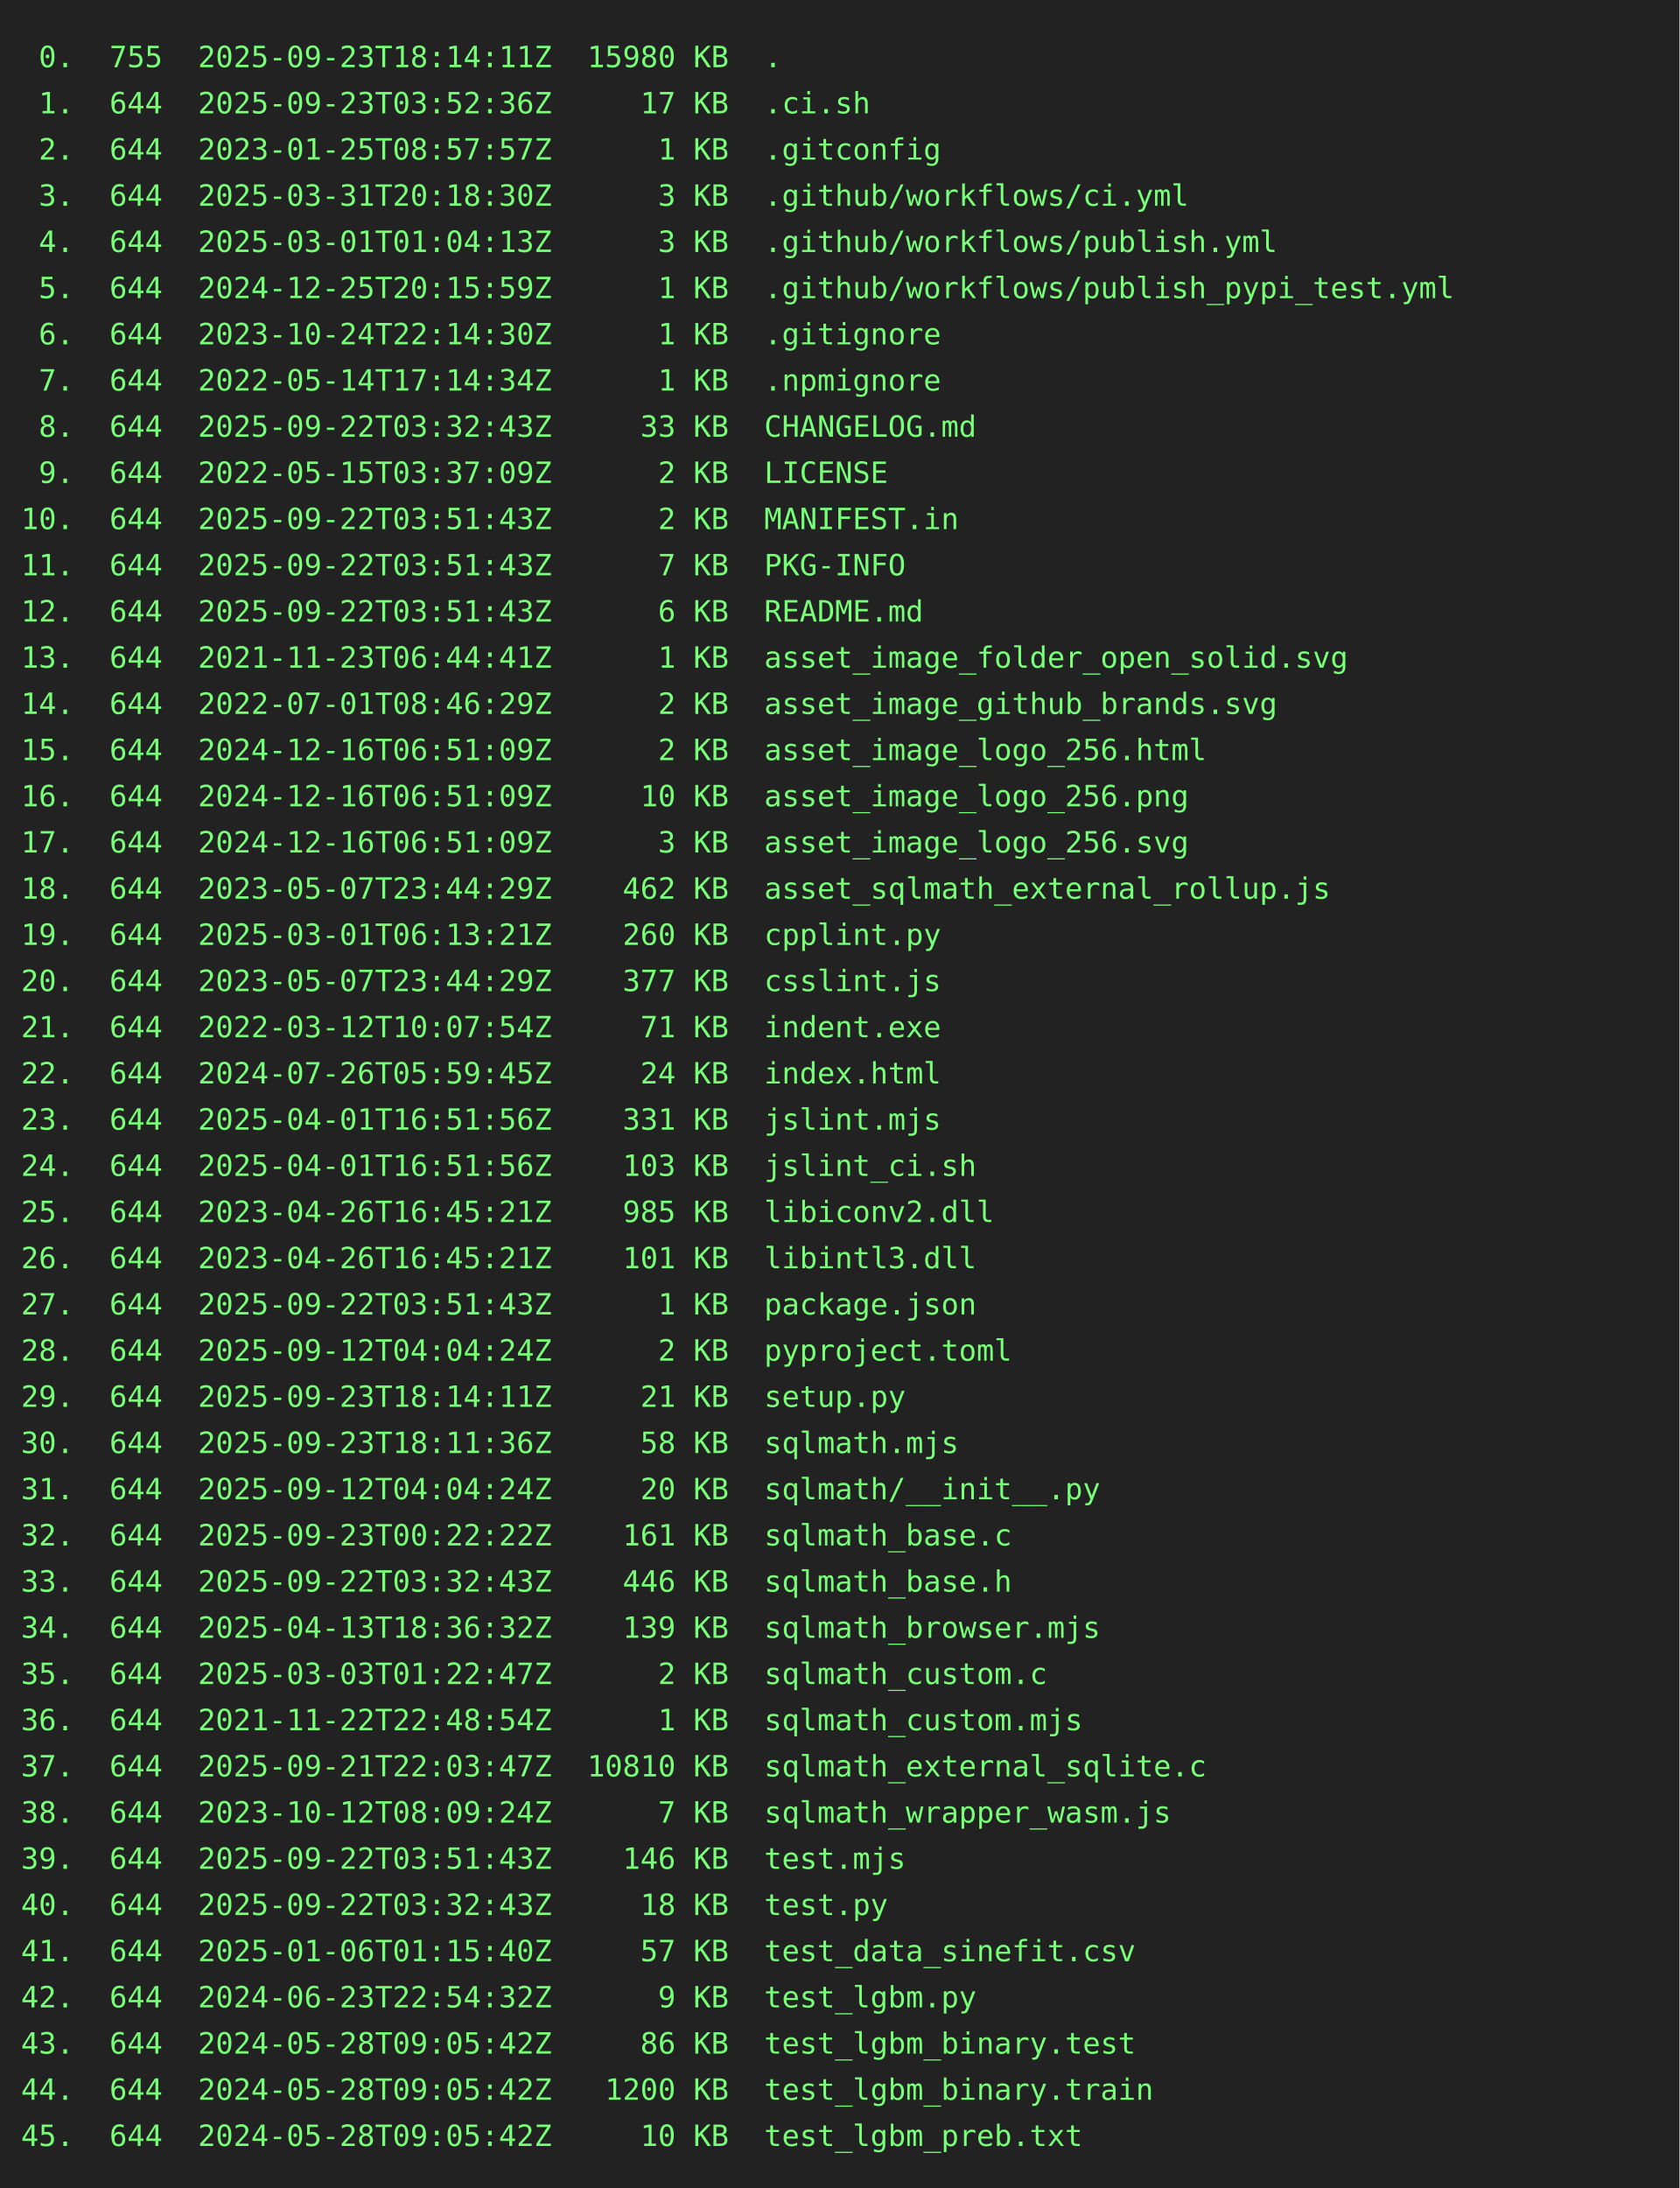
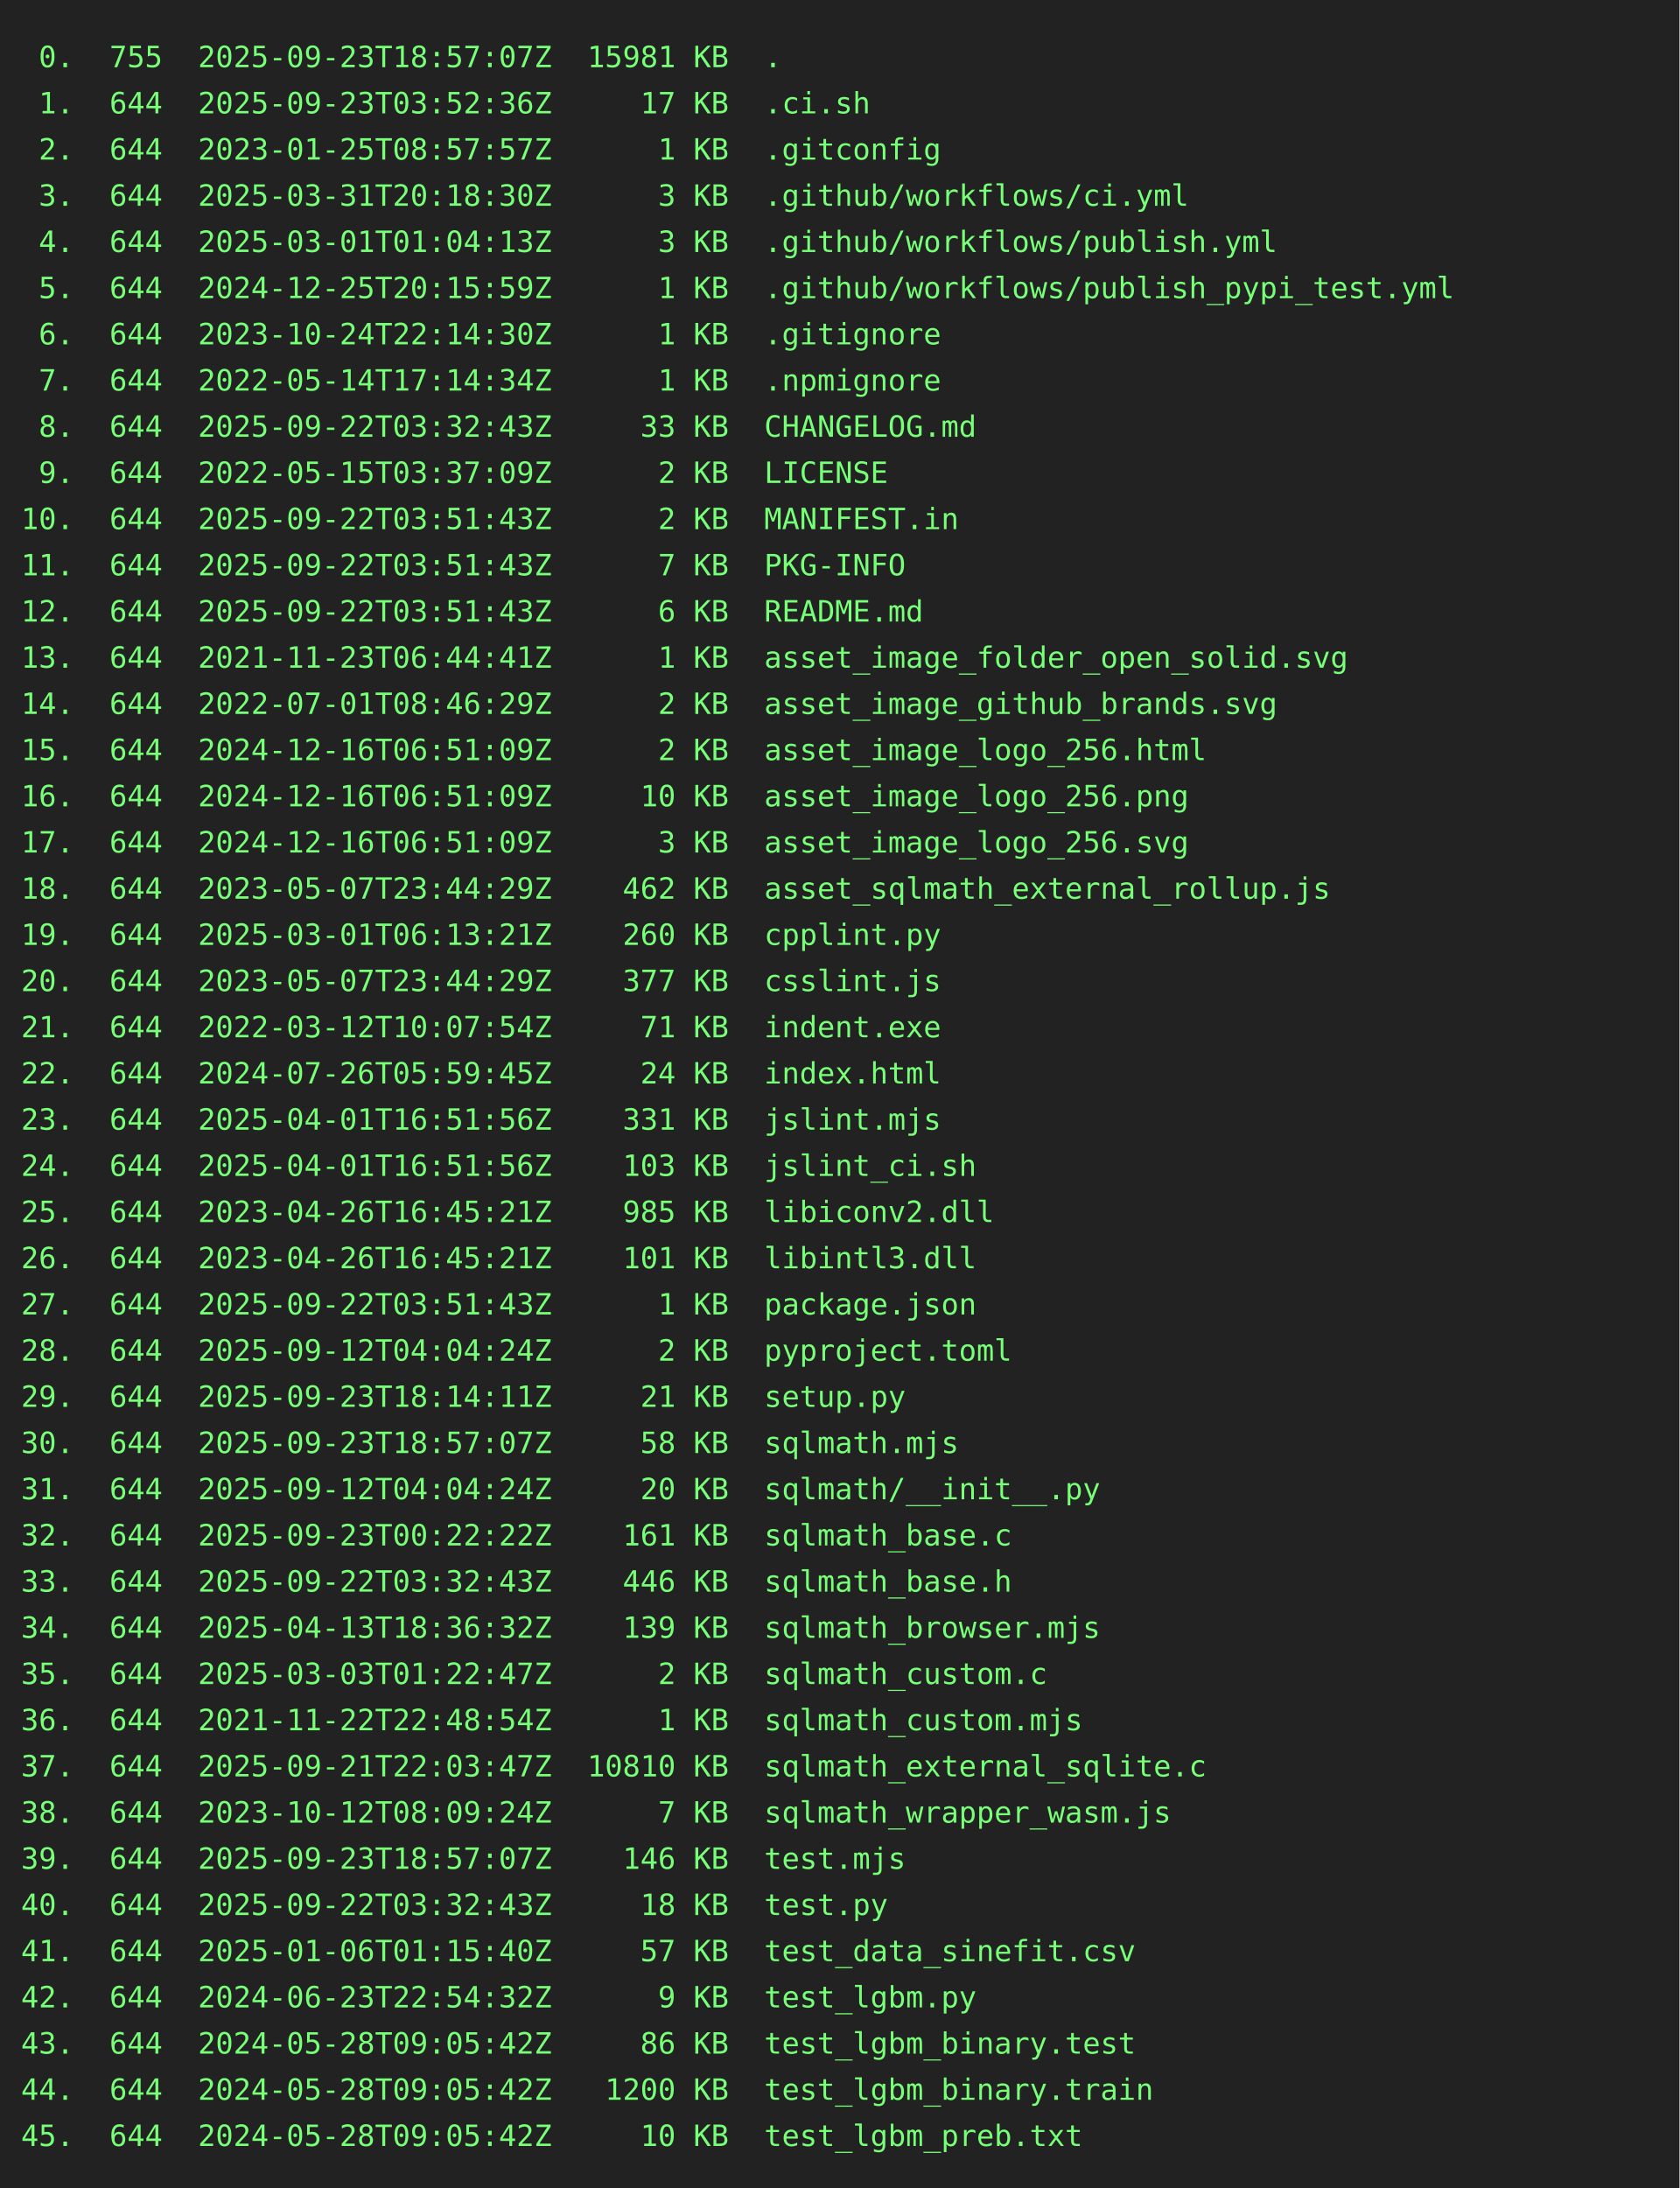
<svg xmlns="http://www.w3.org/2000/svg" height="1042" width="800">
  <rect height="1042" fill="#222" width="800" />
  <text fill="#7f7" font-family="consolas, menlo, monospace" font-size="14" xml:space="preserve">
-     <tspan lengthAdjust="spacingAndGlyphs" textLength="768" x="10" y="32"> 0.  755  2025-09-23T18:14:11Z  15980 KB  .                                                      </tspan>
+     <tspan lengthAdjust="spacingAndGlyphs" textLength="768" x="10" y="32"> 0.  755  2025-09-23T18:57:07Z  15981 KB  .                                                      </tspan>
    <tspan lengthAdjust="spacingAndGlyphs" textLength="768" x="10" y="54"> 1.  644  2025-09-23T03:52:36Z     17 KB  .ci.sh                                                 </tspan>
    <tspan lengthAdjust="spacingAndGlyphs" textLength="768" x="10" y="76"> 2.  644  2023-01-25T08:57:57Z      1 KB  .gitconfig                                             </tspan>
    <tspan lengthAdjust="spacingAndGlyphs" textLength="768" x="10" y="98"> 3.  644  2025-03-31T20:18:30Z      3 KB  .github/workflows/ci.yml                               </tspan>
    <tspan lengthAdjust="spacingAndGlyphs" textLength="768" x="10" y="120"> 4.  644  2025-03-01T01:04:13Z      3 KB  .github/workflows/publish.yml                          </tspan>
    <tspan lengthAdjust="spacingAndGlyphs" textLength="768" x="10" y="142"> 5.  644  2024-12-25T20:15:59Z      1 KB  .github/workflows/publish_pypi_test.yml                </tspan>
    <tspan lengthAdjust="spacingAndGlyphs" textLength="768" x="10" y="164"> 6.  644  2023-10-24T22:14:30Z      1 KB  .gitignore                                             </tspan>
    <tspan lengthAdjust="spacingAndGlyphs" textLength="768" x="10" y="186"> 7.  644  2022-05-14T17:14:34Z      1 KB  .npmignore                                             </tspan>
    <tspan lengthAdjust="spacingAndGlyphs" textLength="768" x="10" y="208"> 8.  644  2025-09-22T03:32:43Z     33 KB  CHANGELOG.md                                           </tspan>
    <tspan lengthAdjust="spacingAndGlyphs" textLength="768" x="10" y="230"> 9.  644  2022-05-15T03:37:09Z      2 KB  LICENSE                                                </tspan>
    <tspan lengthAdjust="spacingAndGlyphs" textLength="768" x="10" y="252">10.  644  2025-09-22T03:51:43Z      2 KB  MANIFEST.in                                            </tspan>
    <tspan lengthAdjust="spacingAndGlyphs" textLength="768" x="10" y="274">11.  644  2025-09-22T03:51:43Z      7 KB  PKG-INFO                                               </tspan>
    <tspan lengthAdjust="spacingAndGlyphs" textLength="768" x="10" y="296">12.  644  2025-09-22T03:51:43Z      6 KB  README.md                                              </tspan>
    <tspan lengthAdjust="spacingAndGlyphs" textLength="768" x="10" y="318">13.  644  2021-11-23T06:44:41Z      1 KB  asset_image_folder_open_solid.svg                      </tspan>
    <tspan lengthAdjust="spacingAndGlyphs" textLength="768" x="10" y="340">14.  644  2022-07-01T08:46:29Z      2 KB  asset_image_github_brands.svg                          </tspan>
    <tspan lengthAdjust="spacingAndGlyphs" textLength="768" x="10" y="362">15.  644  2024-12-16T06:51:09Z      2 KB  asset_image_logo_256.html                              </tspan>
    <tspan lengthAdjust="spacingAndGlyphs" textLength="768" x="10" y="384">16.  644  2024-12-16T06:51:09Z     10 KB  asset_image_logo_256.png                               </tspan>
    <tspan lengthAdjust="spacingAndGlyphs" textLength="768" x="10" y="406">17.  644  2024-12-16T06:51:09Z      3 KB  asset_image_logo_256.svg                               </tspan>
    <tspan lengthAdjust="spacingAndGlyphs" textLength="768" x="10" y="428">18.  644  2023-05-07T23:44:29Z    462 KB  asset_sqlmath_external_rollup.js                       </tspan>
    <tspan lengthAdjust="spacingAndGlyphs" textLength="768" x="10" y="450">19.  644  2025-03-01T06:13:21Z    260 KB  cpplint.py                                             </tspan>
    <tspan lengthAdjust="spacingAndGlyphs" textLength="768" x="10" y="472">20.  644  2023-05-07T23:44:29Z    377 KB  csslint.js                                             </tspan>
    <tspan lengthAdjust="spacingAndGlyphs" textLength="768" x="10" y="494">21.  644  2022-03-12T10:07:54Z     71 KB  indent.exe                                             </tspan>
    <tspan lengthAdjust="spacingAndGlyphs" textLength="768" x="10" y="516">22.  644  2024-07-26T05:59:45Z     24 KB  index.html                                             </tspan>
    <tspan lengthAdjust="spacingAndGlyphs" textLength="768" x="10" y="538">23.  644  2025-04-01T16:51:56Z    331 KB  jslint.mjs                                             </tspan>
    <tspan lengthAdjust="spacingAndGlyphs" textLength="768" x="10" y="560">24.  644  2025-04-01T16:51:56Z    103 KB  jslint_ci.sh                                           </tspan>
    <tspan lengthAdjust="spacingAndGlyphs" textLength="768" x="10" y="582">25.  644  2023-04-26T16:45:21Z    985 KB  libiconv2.dll                                          </tspan>
    <tspan lengthAdjust="spacingAndGlyphs" textLength="768" x="10" y="604">26.  644  2023-04-26T16:45:21Z    101 KB  libintl3.dll                                           </tspan>
    <tspan lengthAdjust="spacingAndGlyphs" textLength="768" x="10" y="626">27.  644  2025-09-22T03:51:43Z      1 KB  package.json                                           </tspan>
    <tspan lengthAdjust="spacingAndGlyphs" textLength="768" x="10" y="648">28.  644  2025-09-12T04:04:24Z      2 KB  pyproject.toml                                         </tspan>
    <tspan lengthAdjust="spacingAndGlyphs" textLength="768" x="10" y="670">29.  644  2025-09-23T18:14:11Z     21 KB  setup.py                                               </tspan>
-     <tspan lengthAdjust="spacingAndGlyphs" textLength="768" x="10" y="692">30.  644  2025-09-23T18:11:36Z     58 KB  sqlmath.mjs                                            </tspan>
+     <tspan lengthAdjust="spacingAndGlyphs" textLength="768" x="10" y="692">30.  644  2025-09-23T18:57:07Z     58 KB  sqlmath.mjs                                            </tspan>
    <tspan lengthAdjust="spacingAndGlyphs" textLength="768" x="10" y="714">31.  644  2025-09-12T04:04:24Z     20 KB  sqlmath/__init__.py                                    </tspan>
    <tspan lengthAdjust="spacingAndGlyphs" textLength="768" x="10" y="736">32.  644  2025-09-23T00:22:22Z    161 KB  sqlmath_base.c                                         </tspan>
    <tspan lengthAdjust="spacingAndGlyphs" textLength="768" x="10" y="758">33.  644  2025-09-22T03:32:43Z    446 KB  sqlmath_base.h                                         </tspan>
    <tspan lengthAdjust="spacingAndGlyphs" textLength="768" x="10" y="780">34.  644  2025-04-13T18:36:32Z    139 KB  sqlmath_browser.mjs                                    </tspan>
    <tspan lengthAdjust="spacingAndGlyphs" textLength="768" x="10" y="802">35.  644  2025-03-03T01:22:47Z      2 KB  sqlmath_custom.c                                       </tspan>
    <tspan lengthAdjust="spacingAndGlyphs" textLength="768" x="10" y="824">36.  644  2021-11-22T22:48:54Z      1 KB  sqlmath_custom.mjs                                     </tspan>
    <tspan lengthAdjust="spacingAndGlyphs" textLength="768" x="10" y="846">37.  644  2025-09-21T22:03:47Z  10810 KB  sqlmath_external_sqlite.c                              </tspan>
    <tspan lengthAdjust="spacingAndGlyphs" textLength="768" x="10" y="868">38.  644  2023-10-12T08:09:24Z      7 KB  sqlmath_wrapper_wasm.js                                </tspan>
-     <tspan lengthAdjust="spacingAndGlyphs" textLength="768" x="10" y="890">39.  644  2025-09-22T03:51:43Z    146 KB  test.mjs                                               </tspan>
+     <tspan lengthAdjust="spacingAndGlyphs" textLength="768" x="10" y="890">39.  644  2025-09-23T18:57:07Z    146 KB  test.mjs                                               </tspan>
    <tspan lengthAdjust="spacingAndGlyphs" textLength="768" x="10" y="912">40.  644  2025-09-22T03:32:43Z     18 KB  test.py                                                </tspan>
    <tspan lengthAdjust="spacingAndGlyphs" textLength="768" x="10" y="934">41.  644  2025-01-06T01:15:40Z     57 KB  test_data_sinefit.csv                                  </tspan>
    <tspan lengthAdjust="spacingAndGlyphs" textLength="768" x="10" y="956">42.  644  2024-06-23T22:54:32Z      9 KB  test_lgbm.py                                           </tspan>
    <tspan lengthAdjust="spacingAndGlyphs" textLength="768" x="10" y="978">43.  644  2024-05-28T09:05:42Z     86 KB  test_lgbm_binary.test                                  </tspan>
    <tspan lengthAdjust="spacingAndGlyphs" textLength="768" x="10" y="1000">44.  644  2024-05-28T09:05:42Z   1200 KB  test_lgbm_binary.train                                 </tspan>
    <tspan lengthAdjust="spacingAndGlyphs" textLength="768" x="10" y="1022">45.  644  2024-05-28T09:05:42Z     10 KB  test_lgbm_preb.txt                                     </tspan>
  </text>
</svg>
